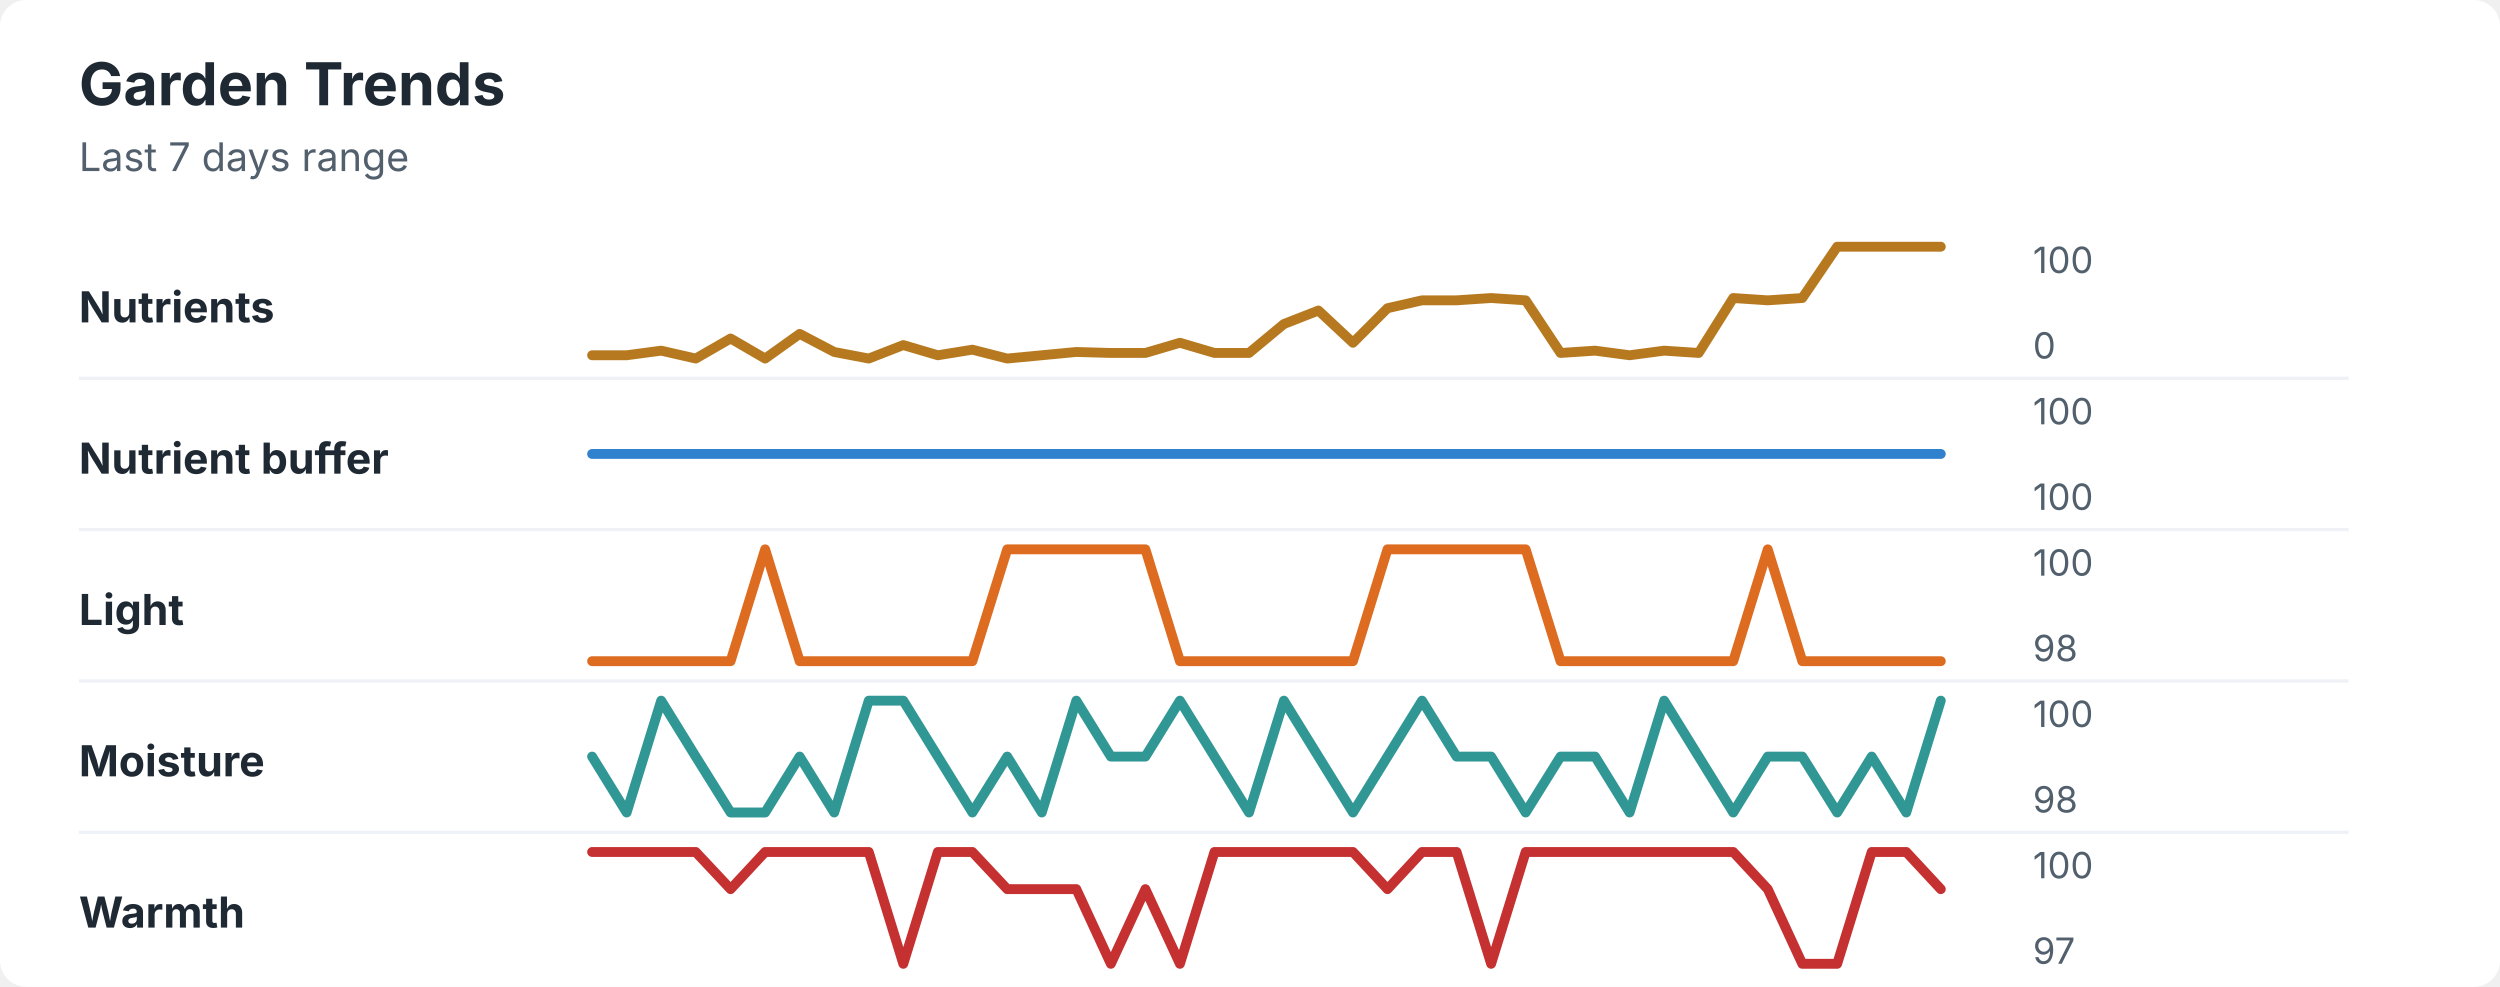
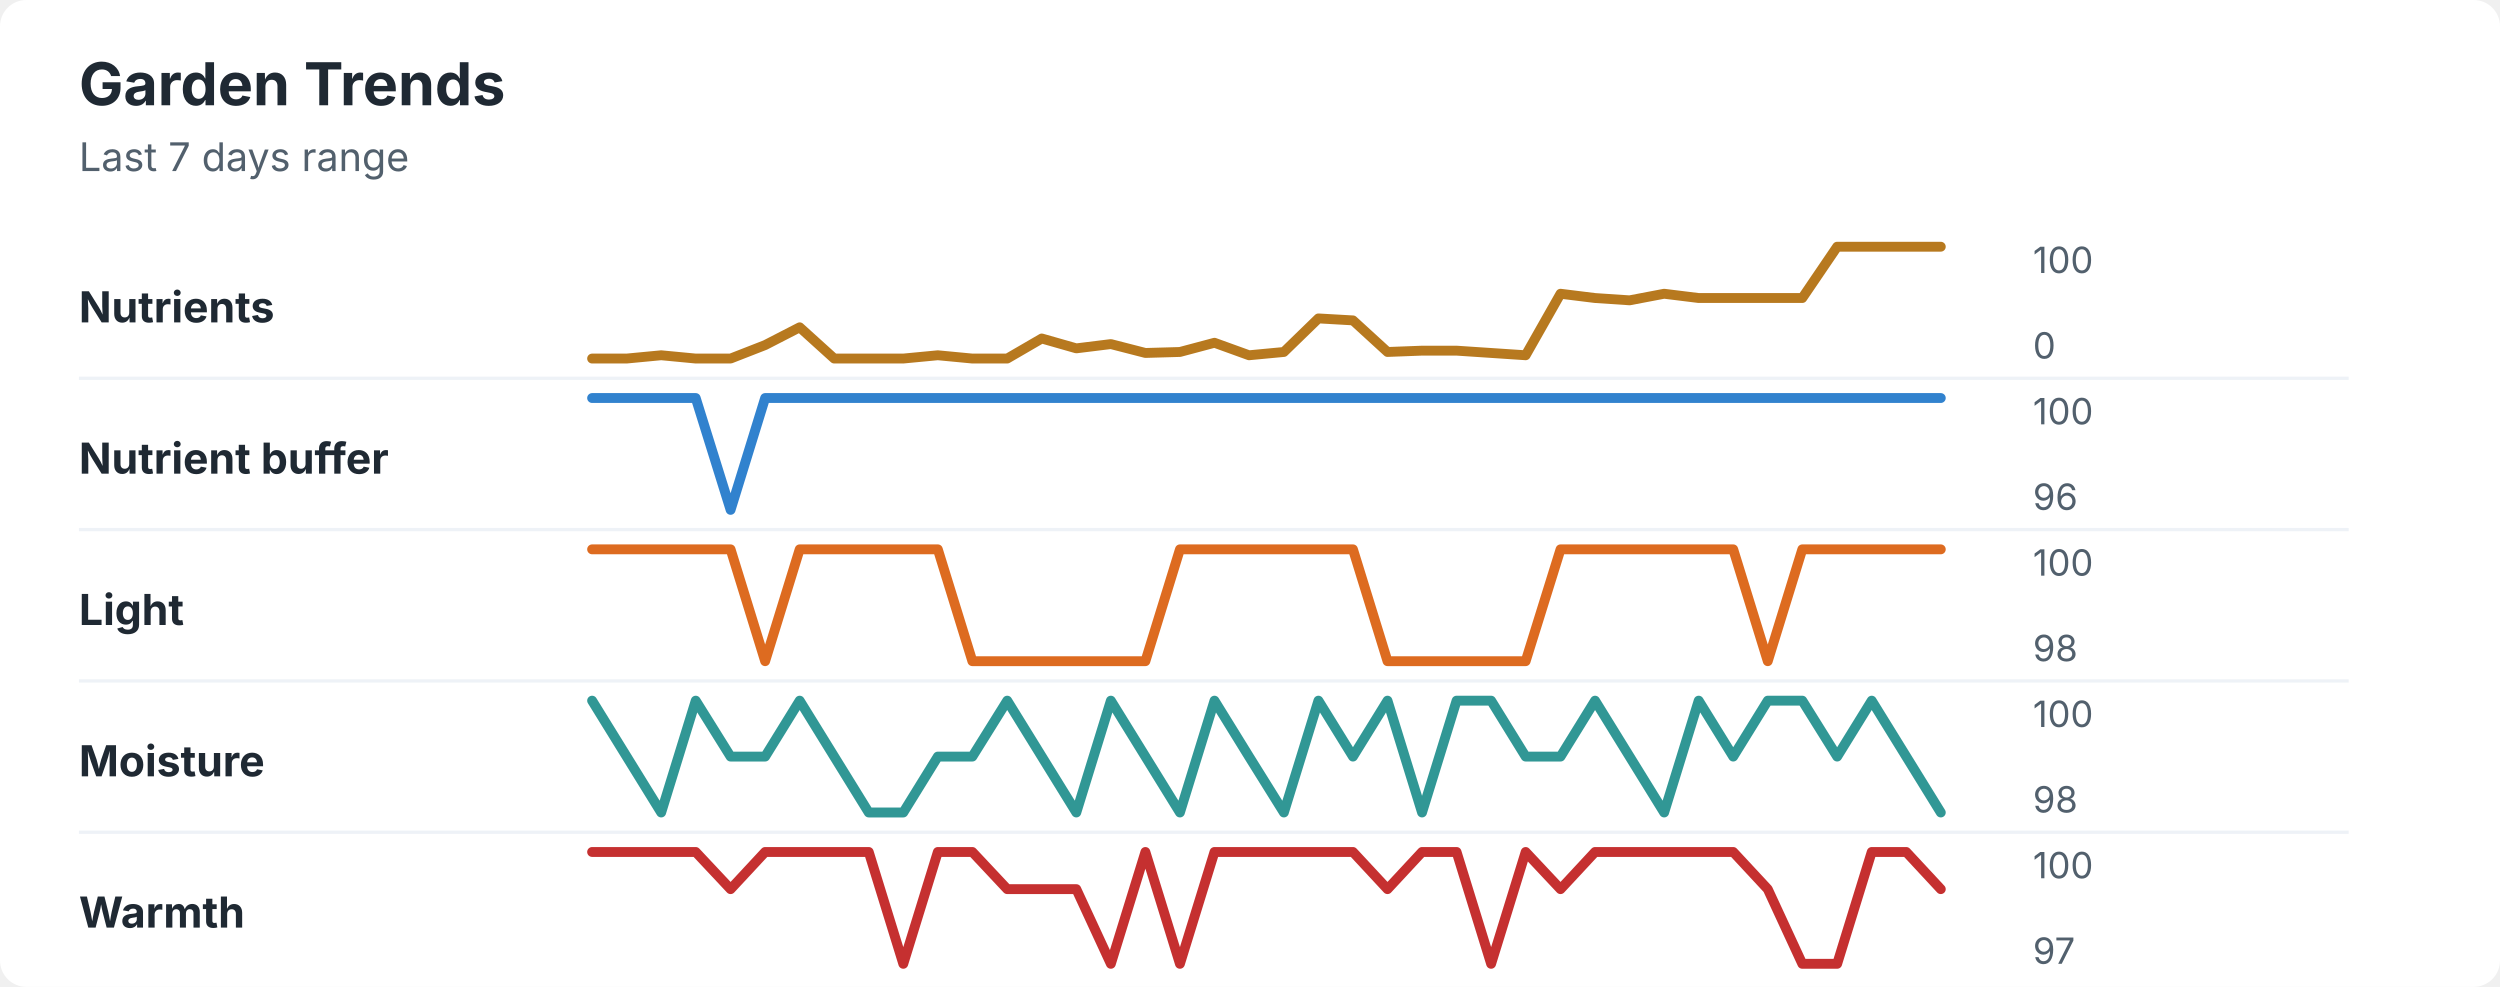
<svg xmlns="http://www.w3.org/2000/svg" width="760" height="300" viewBox="0 0 760 300" role="img" aria-labelledby="title desc">
  <rect width="760" height="300" rx="8" fill="#ffffff" />
  <style>
    text { font-family: -apple-system, BlinkMacSystemFont, "Segoe UI", sans-serif; }
    .title { font-size: 18px; font-weight: 700; fill: #1f2933; }
    .subtitle { font-size: 12px; fill: #52606d; }
    .label { font-size: 13px; font-weight: 650; fill: #1f2933; }
    .axis-value { font-size: 11px; fill: #52606d; }
    .separator { stroke: #eef2f7; stroke-width: 1; }
  </style>
  <text x="24" y="32" class="title">Garden Trends</text>
  <text x="24" y="52" class="subtitle">Last 7 days range</text>
  <text x="24" y="98" class="label">Nutrients</text>
-   <polyline points="180.0,108.0 190.5,108.0 201.0,106.6 211.5,109.0 222.1,102.9 232.6,109.0 243.1,101.5 253.6,107.0 264.1,109.0 274.6,104.9 285.1,108.0 295.6,106.3 306.2,109.0 316.7,108.0 327.2,107.0 337.7,107.3 348.2,107.3 358.7,104.2 369.2,107.3 379.7,107.3 390.3,98.5 400.8,94.4 411.3,104.2 421.8,93.7 432.3,91.3 442.8,91.3 453.3,90.6 463.8,91.3 474.4,107.3 484.9,106.6 495.4,108.0 505.9,106.6 516.4,107.3 526.9,90.6 537.4,91.3 547.9,90.6 558.5,75.0 569.0,75.0 579.5,75.0 590.0,75.0 " fill="none" stroke="#b7791f" stroke-width="3" stroke-linecap="round" stroke-linejoin="round" />
+   <polyline points="180.0,109.0 190.5,109.0 201.0,108.0 211.5,109.0 222.1,109.0 232.6,104.9 243.1,99.5 253.6,109.0 264.1,109.0 274.6,109.0 285.1,108.0 295.6,109.0 306.2,109.0 316.7,102.9 327.2,105.9 337.7,104.6 348.2,107.3 358.7,107.0 369.2,104.2 379.7,108.0 390.3,107.0 400.8,96.8 411.3,97.4 421.8,107.0 432.3,106.6 442.8,106.6 453.3,107.3 463.8,108.0 474.4,89.3 484.9,90.6 495.4,91.3 505.9,89.3 516.4,90.6 526.9,90.6 537.4,90.6 547.9,90.6 558.5,75.0 569.0,75.0 579.5,75.0 590.0,75.0 " fill="none" stroke="#b7791f" stroke-width="3" stroke-linecap="round" stroke-linejoin="round" />
  <text x="618" y="83" class="axis-value">100</text>
  <text x="618" y="109" class="axis-value">0</text>
  <line x1="24" y1="115.0" x2="714" y2="115.0" class="separator" />
  <text x="24" y="144" class="label">Nutrient buffer</text>
-   <polyline points="180.0,138.0 190.5,138.0 201.0,138.0 211.5,138.0 222.1,138.0 232.6,138.0 243.1,138.0 253.6,138.0 264.1,138.0 274.6,138.0 285.1,138.0 295.6,138.0 306.2,138.0 316.7,138.0 327.2,138.0 337.7,138.0 348.2,138.0 358.7,138.0 369.2,138.0 379.7,138.0 390.3,138.0 400.8,138.0 411.3,138.0 421.8,138.0 432.3,138.0 442.8,138.0 453.3,138.0 463.8,138.0 474.4,138.0 484.9,138.0 495.4,138.0 505.9,138.0 516.4,138.0 526.9,138.0 537.4,138.0 547.9,138.0 558.5,138.0 569.0,138.0 579.5,138.0 590.0,138.0 " fill="none" stroke="#3182ce" stroke-width="3" stroke-linecap="round" stroke-linejoin="round" />
+   <polyline points="180.0,121.0 190.5,121.0 201.0,121.0 211.5,121.0 222.1,155.0 232.6,121.0 243.1,121.0 253.6,121.0 264.1,121.0 274.6,121.0 285.1,121.0 295.6,121.0 306.2,121.0 316.7,121.0 327.2,121.0 337.7,121.0 348.2,121.0 358.7,121.0 369.2,121.0 379.7,121.0 390.3,121.0 400.8,121.0 411.3,121.0 421.8,121.0 432.3,121.0 442.8,121.0 453.3,121.0 463.8,121.0 474.4,121.0 484.9,121.0 495.4,121.0 505.9,121.0 516.4,121.0 526.9,121.0 537.4,121.0 547.9,121.0 558.5,121.0 569.0,121.0 579.5,121.0 590.0,121.0 " fill="none" stroke="#3182ce" stroke-width="3" stroke-linecap="round" stroke-linejoin="round" />
  <text x="618" y="129" class="axis-value">100</text>
-   <text x="618" y="155" class="axis-value">100</text>
+   <text x="618" y="155" class="axis-value">96</text>
  <line x1="24" y1="161.0" x2="714" y2="161.0" class="separator" />
  <text x="24" y="190" class="label">Light</text>
-   <polyline points="180.0,201.0 190.5,201.0 201.0,201.0 211.5,201.0 222.1,201.0 232.6,167.0 243.1,201.0 253.6,201.0 264.1,201.0 274.6,201.0 285.1,201.0 295.6,201.0 306.2,167.0 316.7,167.0 327.2,167.0 337.7,167.0 348.2,167.0 358.7,201.0 369.2,201.0 379.7,201.0 390.3,201.0 400.8,201.0 411.3,201.0 421.8,167.0 432.3,167.0 442.8,167.0 453.3,167.0 463.8,167.0 474.4,201.0 484.9,201.0 495.4,201.0 505.9,201.0 516.4,201.0 526.9,201.0 537.4,167.0 547.9,201.0 558.5,201.0 569.0,201.0 579.5,201.0 590.0,201.0 " fill="none" stroke="#dd6b20" stroke-width="3" stroke-linecap="round" stroke-linejoin="round" />
+   <polyline points="180.0,167.0 190.5,167.0 201.0,167.0 211.5,167.0 222.1,167.0 232.6,201.0 243.1,167.0 253.6,167.0 264.1,167.0 274.6,167.0 285.1,167.0 295.6,201.0 306.2,201.0 316.7,201.0 327.2,201.0 337.7,201.0 348.2,201.0 358.7,167.0 369.2,167.0 379.7,167.0 390.3,167.0 400.8,167.0 411.3,167.0 421.8,201.0 432.3,201.0 442.8,201.0 453.3,201.0 463.8,201.0 474.4,167.0 484.9,167.0 495.4,167.0 505.9,167.0 516.4,167.0 526.9,167.0 537.4,201.0 547.9,167.0 558.5,167.0 569.0,167.0 579.5,167.0 590.0,167.0 " fill="none" stroke="#dd6b20" stroke-width="3" stroke-linecap="round" stroke-linejoin="round" />
  <text x="618" y="175" class="axis-value">100</text>
  <text x="618" y="201" class="axis-value">98</text>
  <line x1="24" y1="207.0" x2="714" y2="207.0" class="separator" />
  <text x="24" y="236" class="label">Moisture</text>
-   <polyline points="180.0,230.0 190.5,247.0 201.0,213.0 211.5,230.0 222.1,247.0 232.6,247.0 243.1,230.0 253.6,247.0 264.1,213.0 274.6,213.0 285.1,230.0 295.6,247.0 306.2,230.0 316.7,247.0 327.2,213.0 337.7,230.0 348.2,230.0 358.7,213.0 369.2,230.0 379.7,247.0 390.3,213.0 400.8,230.0 411.3,247.0 421.8,230.0 432.3,213.0 442.8,230.0 453.3,230.0 463.8,247.0 474.4,230.0 484.9,230.0 495.4,247.0 505.9,213.0 516.4,230.0 526.9,247.0 537.4,230.0 547.9,230.0 558.5,247.0 569.0,230.0 579.5,247.0 590.0,213.0 " fill="none" stroke="#319795" stroke-width="3" stroke-linecap="round" stroke-linejoin="round" />
+   <polyline points="180.0,213.0 190.5,230.0 201.0,247.0 211.5,213.0 222.1,230.0 232.6,230.0 243.1,213.0 253.6,230.0 264.1,247.0 274.6,247.0 285.1,230.0 295.6,230.0 306.2,213.0 316.7,230.0 327.2,247.0 337.7,213.0 348.2,230.0 358.7,247.0 369.2,213.0 379.7,230.0 390.3,247.0 400.8,213.0 411.3,230.0 421.8,213.0 432.3,247.0 442.8,213.0 453.3,213.0 463.8,230.0 474.4,230.0 484.9,213.0 495.4,230.0 505.9,247.0 516.4,213.0 526.9,230.0 537.4,213.0 547.9,213.0 558.5,230.0 569.0,213.0 579.5,230.0 590.0,247.0 " fill="none" stroke="#319795" stroke-width="3" stroke-linecap="round" stroke-linejoin="round" />
  <text x="618" y="221" class="axis-value">100</text>
  <text x="618" y="247" class="axis-value">98</text>
  <line x1="24" y1="253.0" x2="714" y2="253.0" class="separator" />
  <text x="24" y="282" class="label">Warmth</text>
-   <polyline points="180.0,259.0 190.5,259.0 201.0,259.0 211.5,259.0 222.1,270.3 232.6,259.0 243.1,259.0 253.6,259.0 264.1,259.0 274.6,293.0 285.1,259.0 295.6,259.0 306.2,270.3 316.7,270.3 327.2,270.3 337.7,293.0 348.2,270.3 358.7,293.0 369.2,259.0 379.7,259.0 390.3,259.0 400.8,259.0 411.3,259.0 421.8,270.3 432.3,259.0 442.8,259.0 453.3,293.0 463.8,259.0 474.4,259.0 484.9,259.0 495.4,259.0 505.9,259.0 516.4,259.0 526.9,259.0 537.4,270.3 547.9,293.0 558.5,293.0 569.0,259.0 579.5,259.0 590.0,270.3 " fill="none" stroke="#c53030" stroke-width="3" stroke-linecap="round" stroke-linejoin="round" />
+   <polyline points="180.0,259.0 190.5,259.0 201.0,259.0 211.5,259.0 222.1,270.3 232.6,259.0 243.1,259.0 253.6,259.0 264.1,259.0 274.6,293.0 285.1,259.0 295.6,259.0 306.2,270.3 316.7,270.3 327.2,270.3 337.7,293.0 348.2,259.0 358.7,293.0 369.2,259.0 379.7,259.0 390.3,259.0 400.8,259.0 411.3,259.0 421.8,270.3 432.3,259.0 442.8,259.0 453.3,293.0 463.8,259.0 474.4,270.3 484.9,259.0 495.4,259.0 505.9,259.0 516.4,259.0 526.9,259.0 537.4,270.3 547.9,293.0 558.5,293.0 569.0,259.0 579.5,259.0 590.0,270.3 " fill="none" stroke="#c53030" stroke-width="3" stroke-linecap="round" stroke-linejoin="round" />
  <text x="618" y="267" class="axis-value">100</text>
  <text x="618" y="293" class="axis-value">97</text>
</svg>
